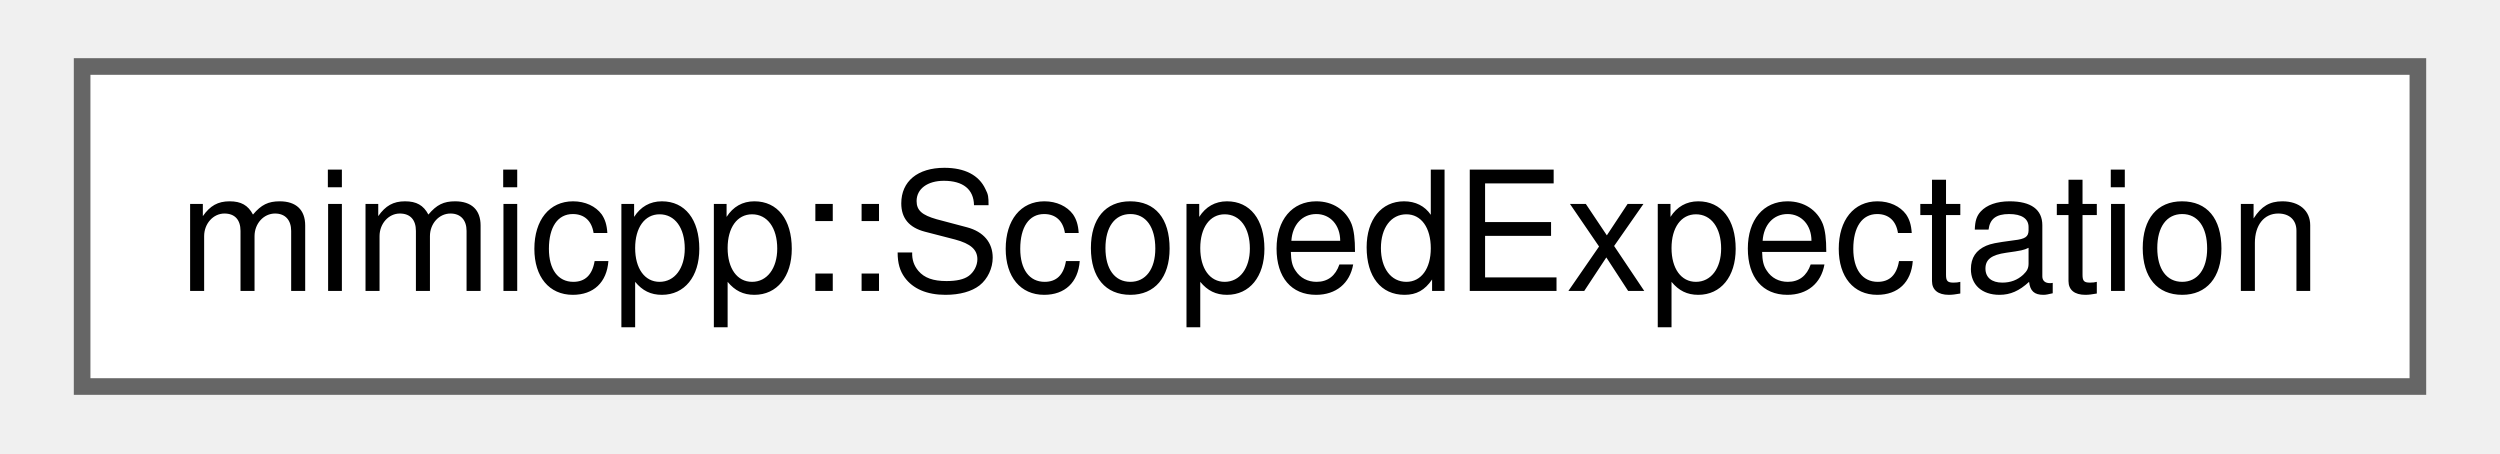
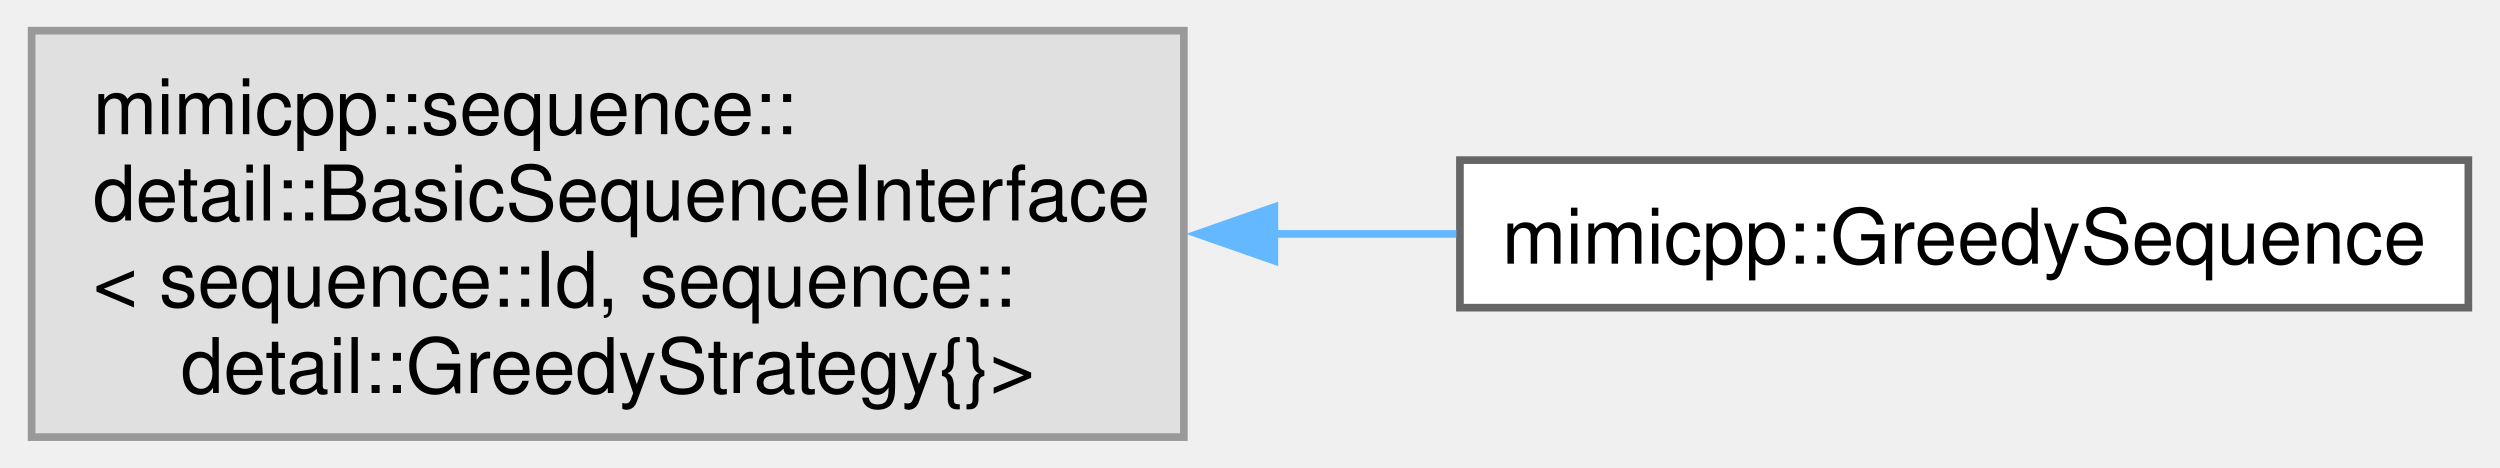
- <svg xmlns="http://www.w3.org/2000/svg" xmlns:xlink="http://www.w3.org/1999/xlink" width="149pt" height="27pt" viewBox="0.00 0.00 148.50 27.25">
-   <g id="graph0" class="graph" transform="scale(1 1) rotate(0) translate(4 23.25)">
+ <svg xmlns="http://www.w3.org/2000/svg" xmlns:xlink="http://www.w3.org/1999/xlink" width="326pt" height="61pt" viewBox="0.00 0.00 325.75 61.00">
+   <g id="graph0" class="graph" transform="scale(1 1) rotate(0) translate(4 57)">
    <g id="Node000000" class="node">
      <g id="a_Node000000">
-         <a xlink:href="d6/dc0/classmimicpp_1_1_scoped_expectation.html" target="_top" xlink:title="Takes the ownership of an expectation and check whether it's satisfied during destruction.">
-           <polygon fill="white" stroke="#666666" points="140.5,-19.25 0,-19.25 0,0 140.5,0 140.5,-19.25" />
-           <text text-anchor="middle" x="70.25" y="-5.75" font-family="Helvetica,sans-Serif" font-size="10.00">mimicpp::ScopedExpectation</text>
+         <a xlink:title=" ">
+           <polygon fill="#e0e0e0" stroke="#999999" points="150.25,-53 0,-53 0,0 150.25,0 150.25,-53" />
+           <text text-anchor="start" x="8" y="-39.5" font-family="Helvetica,sans-Serif" font-size="10.00">mimicpp::sequence::</text>
+           <text text-anchor="start" x="8" y="-28.25" font-family="Helvetica,sans-Serif" font-size="10.00">detail::BasicSequenceInterface</text>
+           <text text-anchor="start" x="8" y="-17" font-family="Helvetica,sans-Serif" font-size="10.00">&lt; sequence::Id, sequence::</text>
+           <text text-anchor="middle" x="75.12" y="-5.75" font-family="Helvetica,sans-Serif" font-size="10.00">detail::GreedyStrategy{}&gt;</text>
+         </a>
+       </g>
+     </g>
+     <g id="Node000001" class="node">
+       <g id="a_Node000001">
+         <a xlink:href="db/d43/classmimicpp_1_1_greedy_sequence.html" target="_top" xlink:title="The greedy sequence interface.">
+           <polygon fill="white" stroke="#666666" points="317.75,-36.12 186.25,-36.12 186.25,-16.88 317.75,-16.88 317.75,-36.12" />
+           <text text-anchor="middle" x="252" y="-22.62" font-family="Helvetica,sans-Serif" font-size="10.00">mimicpp::GreedySequence</text>
+         </a>
+       </g>
+     </g>
+     <g id="edge14_Node000000_Node000001" class="edge">
+       <g id="a_edge14_Node000000_Node000001">
+         <a xlink:title=" ">
+           <path fill="none" stroke="#63b8ff" d="M161.87,-26.5C169.91,-26.5 177.97,-26.5 185.77,-26.5" />
+           <polygon fill="#63b8ff" stroke="#63b8ff" points="162.05,-23 152.05,-26.5 162.05,-30 162.05,-23" />
        </a>
      </g>
    </g>
  </g>
</svg>
